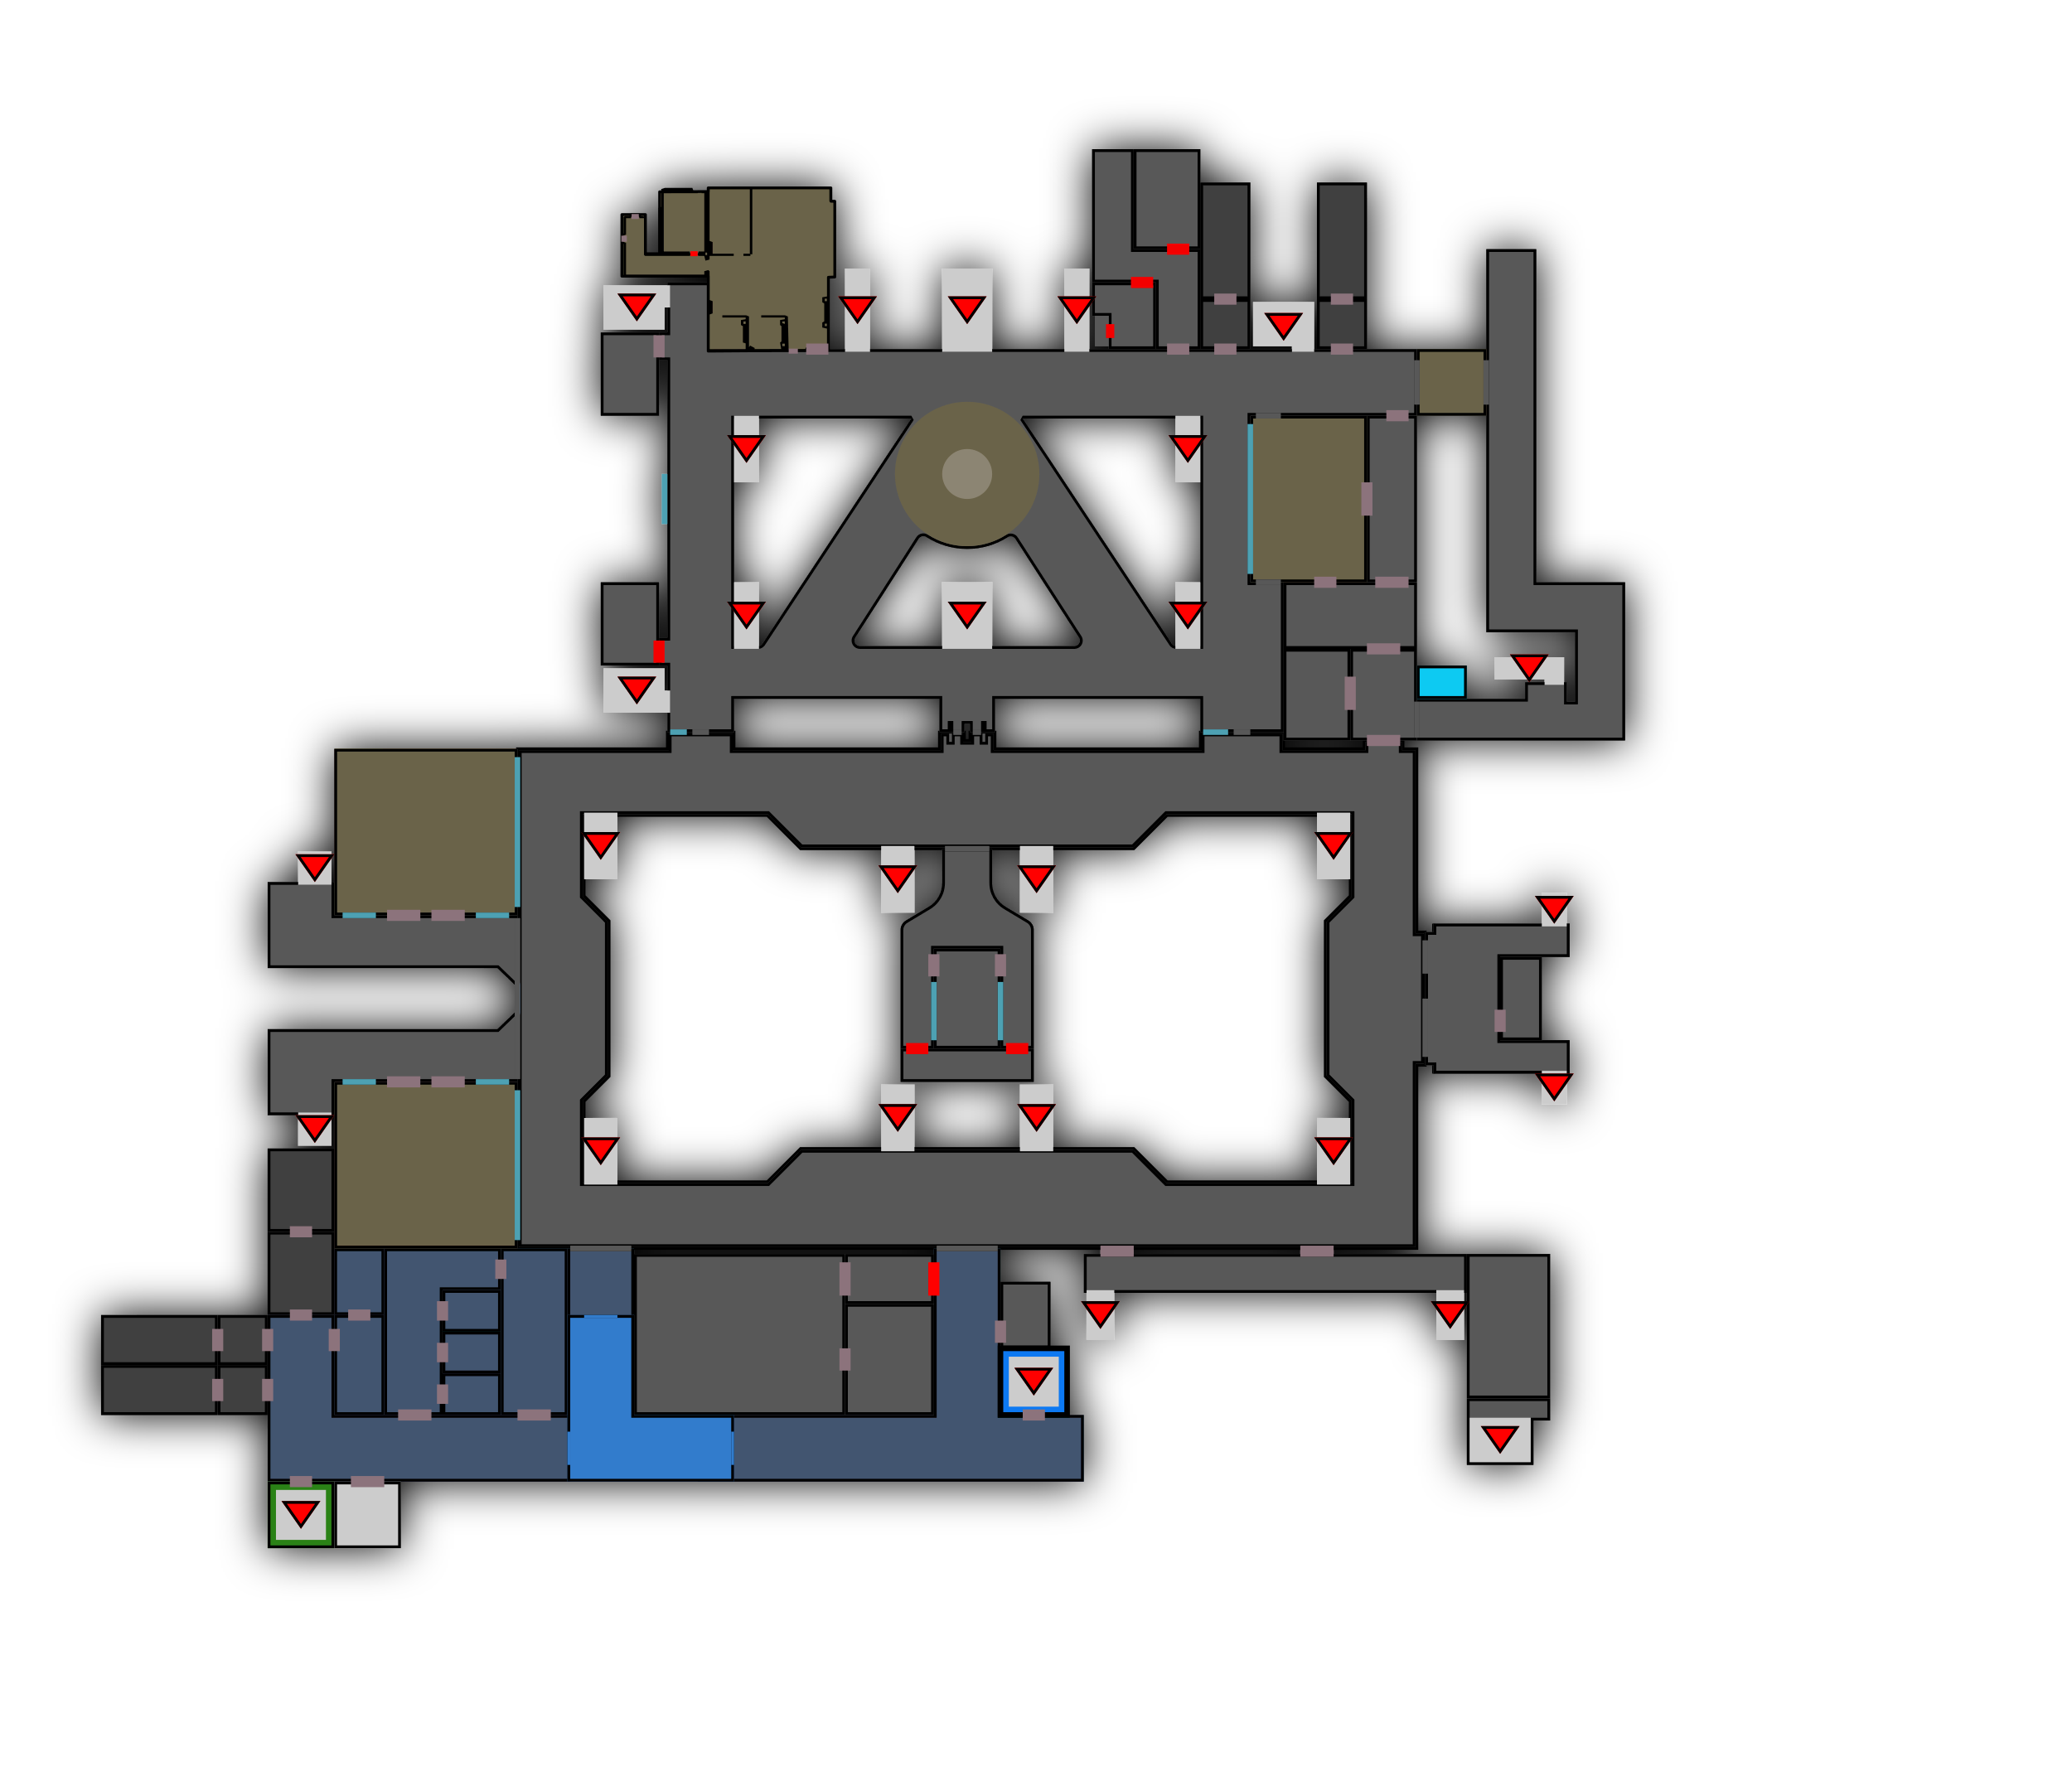
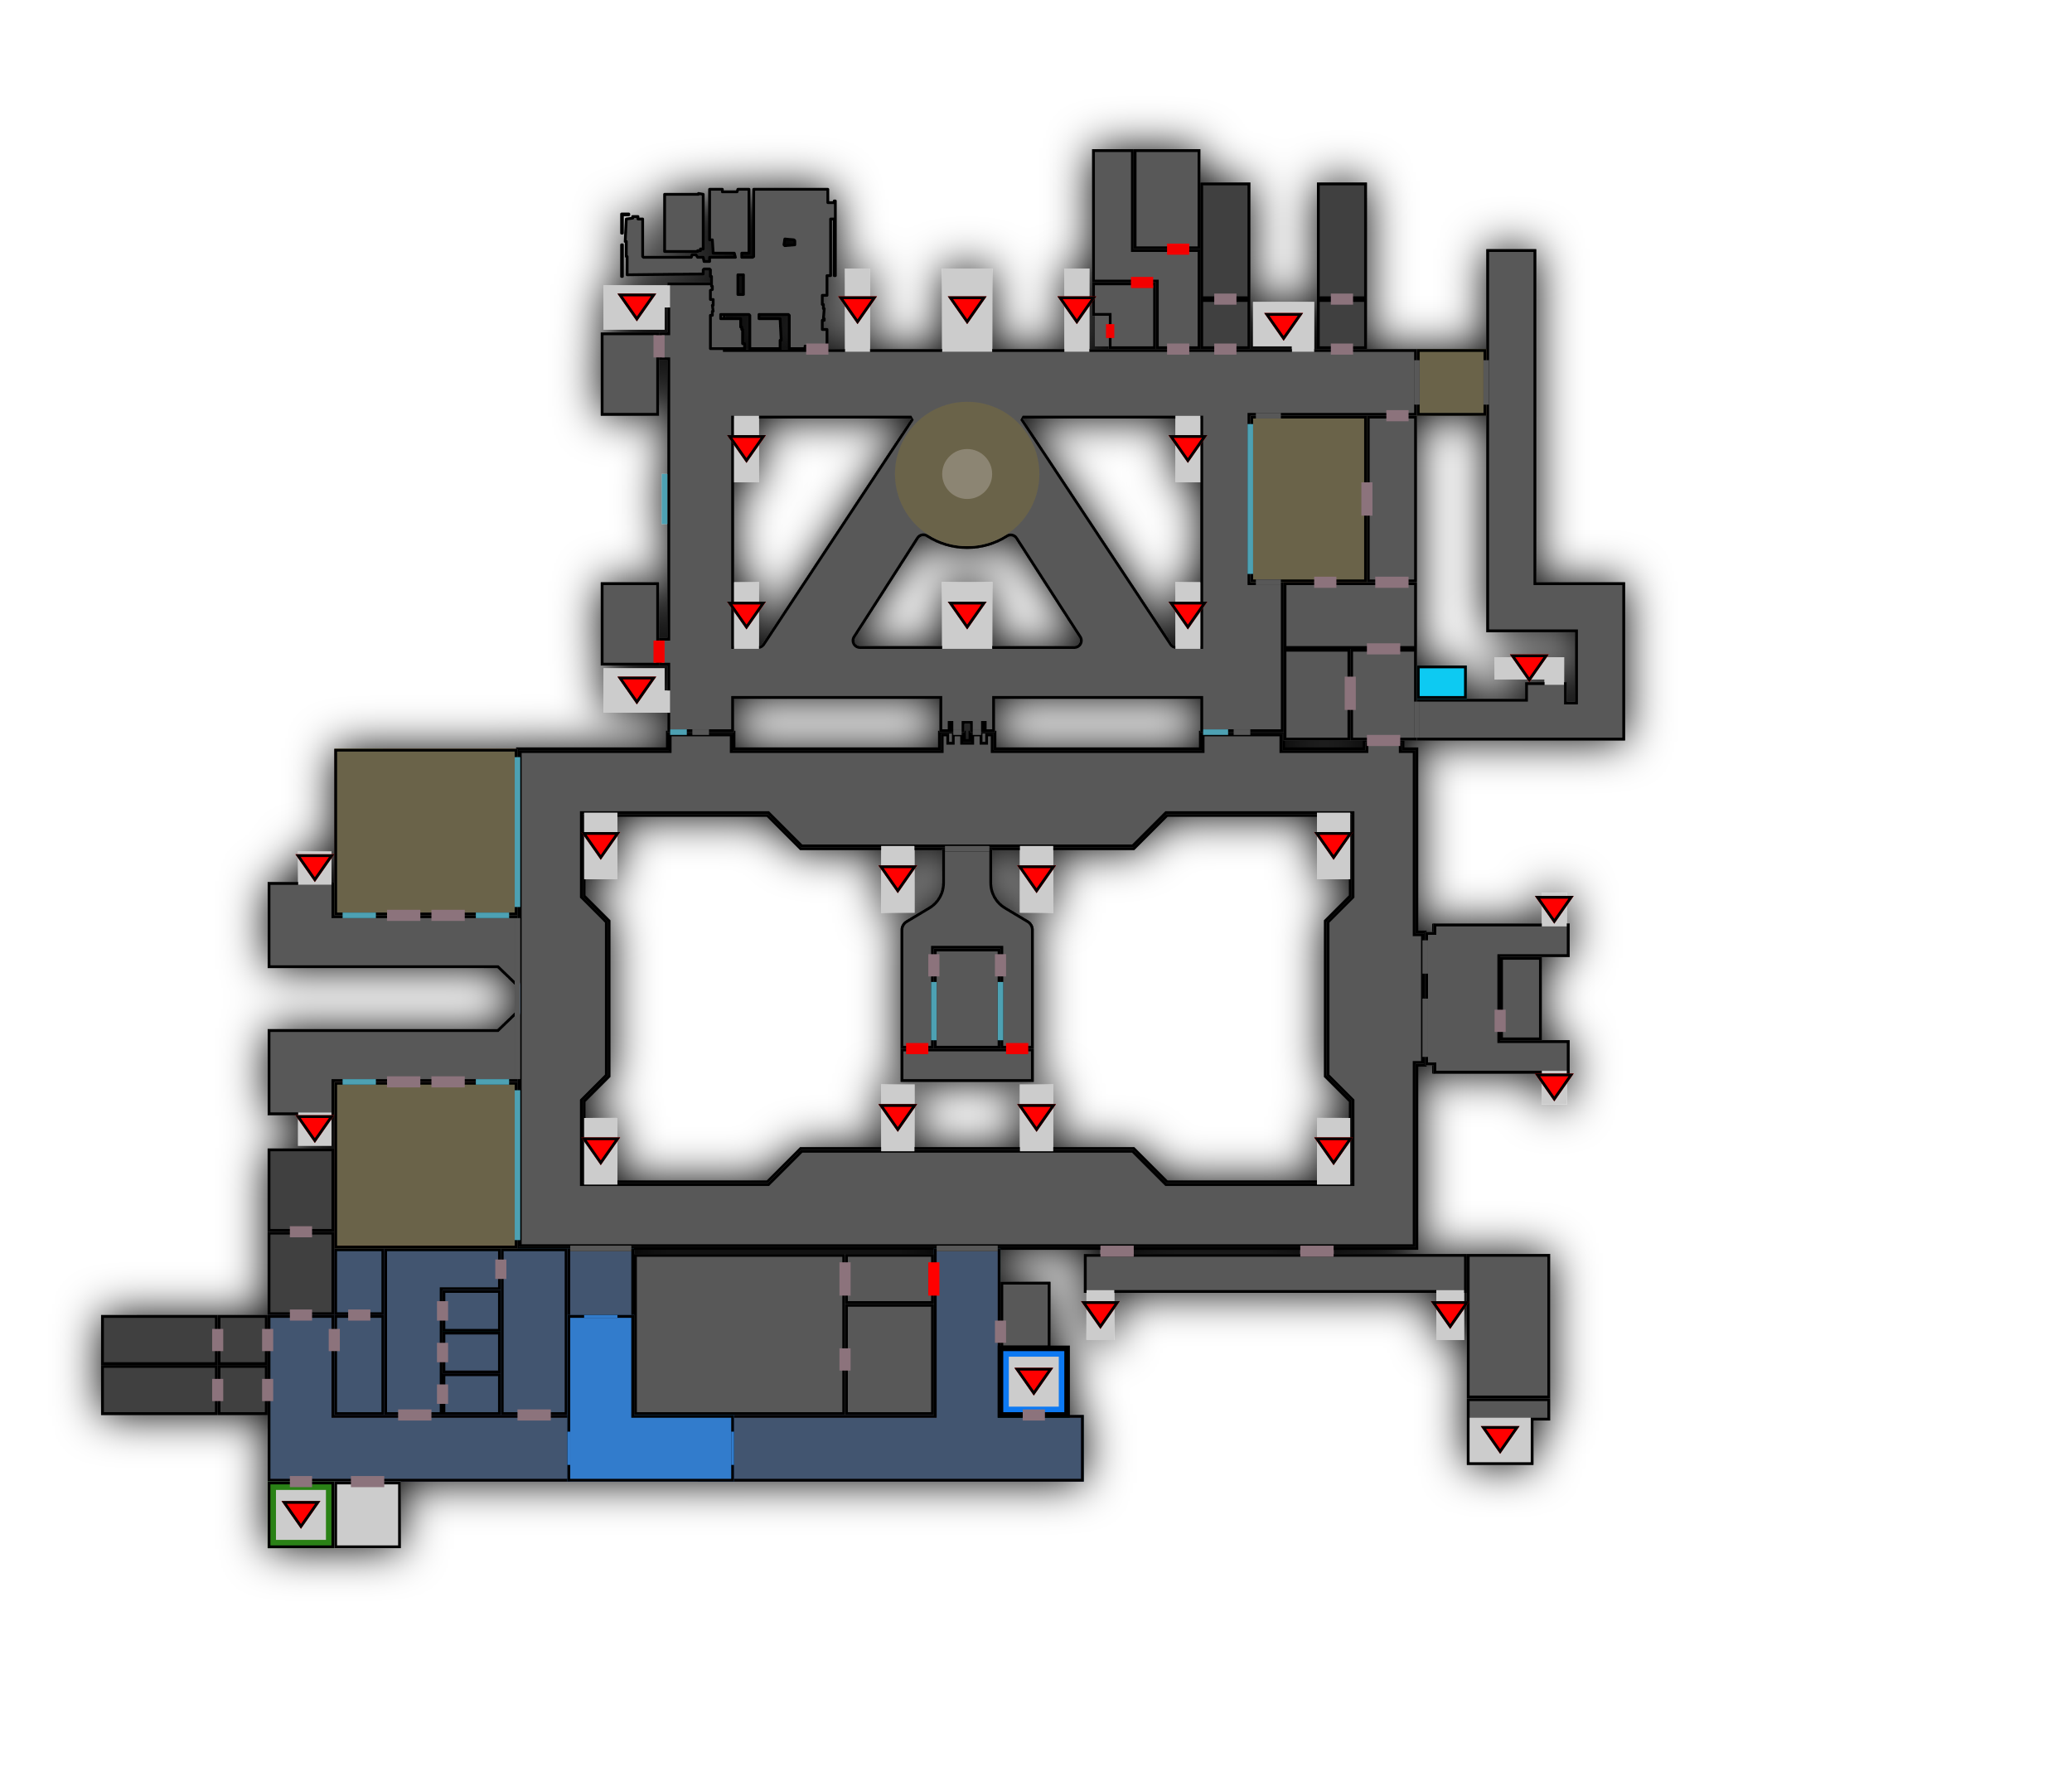
<svg xmlns="http://www.w3.org/2000/svg" xml:space="preserve" version="1.1" viewBox="0 0 746.42 639.82">
  <g transform="translate(26.42 0)">
    <style>
    .shadow{filter:drop-shadow(0 0 8px #000)}
  </style>
    <g id="Second_Level" class="shadow">
      <g id="Rooms">
        <path d="M490.001 332.767h49v12h-25v30h25v12h-49Z" style="fill:#595959" />
        <path d="M490.001 332.767h49v12h-25v30h25v12h-49Zm1 1v52h47v-10h-25v-32h25v-10Z" />
        <path d="M527.001 89.767V209.767h32v57h-75v-15h39v-6h15v7h3v-25h-32V89.767Z" style="fill:#595959" />
        <path d="M559.001 209.767v57h-75v-15h39v-6h15v7h3v-25h-32V89.767h18V209.767Zm-1 1h-32V90.767h-16V226.767h32v27h-5v-7h-13v6h-39v13h73Z" />
        <path d="M532.001 503.767h-30v24h24v-16h6Z" style="fill:#595959" />
        <path d="M532.001 503.767v8h-6v16h-24v-24Zm-1 1h-28v22h22v-16h6Z" />
        <path d="M214.001 263.768v6h-54v180h324v-66h3v-48h-3v-66h-5v-3h-14v3h-29v-6h-30v6h-74v-6h-9v3h-2v-3h-9v6h-74v-6Zm-30 30h66l12 12h120l12-12h66v29l-9 9v56l9 9v29h-66l-12-12h-120l-12 12h-66v-29l9-9v-56l-9-9Z" style="display:inline;fill:#595959" />
        <path d="M184.001 293.768v29l9 9v56l-9 9v29h66l12-12h120l12 12h66v-29l-9-9v-56l9-9v-29h-66l-12 12h-120l-12-12Z" style="display:inline;fill:none;stroke:#000" />
        <path d="M183.001 426.767v-30.414l9-9v-55.172l-9-9v-30.414h67.41l12 12h119.18l12-12h67.41v30.414l-9 9v55.172l9 9v30.414h-67.41l-12-12h-119.18l-12 12Z" style="display:inline;fill:none;stroke:#000;stroke-opacity:1" />
        <path d="M317.001 267.767h-2v-3h-2v6h-76v-6h-22v6H161v178h322.001v-66h3v-46h-3v-66h-5v-3h-12v3h-31v-6h-28v6h-76v-6h-2v3h-2v-3h-3v3h-4v-3h-3Z" style="display:inline;fill:none;stroke:#000;stroke-opacity:1" />
        <path d="M323.001 263.767h9v6h74v-6h30v6h29v-3h14v3h5v66h3v48h-3v66H160v-180h54.001v-6h24v6h74v-6h9v3h2Z" style="display:inline;fill:none;stroke:#000;stroke-opacity:1" />
        <path d="M93.998 473.766h18v36h-18Z" style="fill:#435570" />
        <path d="M111.998 473.766v36h-18v-36Zm-1.001 1H94.999v34.002h15.998Z" />
        <path d="M93.998 449.767h18v24h-18Z" style="fill:#435570" />
        <path d="M111.998 449.767v24h-18v-24Zm-1.001 1H94.999v22h15.998Z" />
        <path d="M154.004 449.767h24v60h-24Z" style="fill:#435570" />
        <path d="M178.004 449.767v60h-24v-60Zm-1 1h-22v58h22Z" />
        <path d="M132.999 494.766h21v15h-21Z" style="fill:#435570" />
        <path d="M153.999 494.766v15h-21v-15Zm-1.002 1h-18.996v13h18.996Z" />
        <path d="M112 509.767v-60h42v15h-21v45Z" style="fill:#435570" />
        <path d="M112 509.767v-60h42v15h-21v45Zm1-51v50h19v-45h21v-13h-40Z" />
        <path d="M132.999 479.767h21v15h-21Z" style="fill:#435570" />
        <path d="M153.999 479.767v15h-21v-15Zm-1.002 1h-18.996v13h18.996Z" />
        <path d="M132.999 464.767h21v15h-21Z" style="fill:#435570" />
        <path d="M153.999 464.767v15h-21v-15Zm-1.002 1h-18.996v13h18.996Z" />
        <path d="M94.004 389.768h66v60H94.004Z" style="fill:#6b6348" />
        <path d="M160.004 389.768v60H94.004v-60Zm-1.008 1H95.012v57.999h63.984Z" />
        <path d="M94.004 269.767h66v60H94.004Z" style="fill:#6b6348" />
        <path d="M160.004 269.767v60H94.004v-60Zm-1.008 1.001H95.012v57.999h63.984Z" />
        <path d="M51.995 491.767v18H9.995v-18Z" style="fill:#404040" />
        <path d="M51.995 509.767H9.995v-18H51.995Zm-1-1v-16h-40v16Z" />
        <path d="M51.995 473.767v18H9.995v-18Z" style="fill:#404040" />
        <path d="M51.995 491.767H9.995v-18H51.995Zm-1-1v-16h-40v16Z" />
        <path d="M69.999 491.767v18h-18v-18Z" style="fill:#404040" />
        <path d="M69.999 509.767h-18v-18h18Zm-1-1v-16h-16v16Z" />
        <path d="M69.999 473.767v18h-18v-18Z" style="fill:#404040" />
        <path d="M69.999 491.767h-18v-18h18Zm-1-1v-16h-16v16Z" />
        <path d="M70 473.762v-30h24v30Z" style="fill:#404040" />
        <path d="M70 443.762h24v30h-24Zm1 1v28h22v-28Z" />
        <path d="M70 443.764v-30h24v30Z" style="fill:#404040" />
        <path d="M70 413.764h24v30h-24Zm1 1v28h22v-28Z" />
        <path d="M94.001 509.767h85.001v23.998H70.001v-59.998h24Z" style="fill:#435570" />
        <path d="M94.001 509.767h85.001v23.998H70.001v-59.998h24Zm-23 0v22.998H178.001v-21.998H93.001v-36h-22Z" />
        <path d="M178.001 449.764h24v24.999h-24Z" style="fill:#435570" />
        <path d="M178.001 449.764h24v24.999h-24Zm1 1v22.999h22v-22.999Z" />
        <path d="M334.001 509.767h30v24h-139v-24h85v-60h24Z" style="fill:#435570" />
        <path d="M334.001 509.767h30v24h-139v-24h85v-60h24Zm-1 0v-59h-22v60h-85v22h137v-22h-30Z" />
        <path d="M202.005 451.769h76.001v58h-76.001Z" style="fill:#595959" />
        <path d="M278.016 509.769h-76.011v-58h76.011Zm-1.003-.996v-56.004h-74.005v56.004Z" />
        <path d="M160 363.767v26H94.001v12h-24v-31H152.76Z" style="fill:#595959" />
        <path d="M160 363.767v26H94.001v12h-24v-31H152.76Zm-1 2.357-5.84 5.643H71.001v29h22v-12H159Z" />
        <path d="M70.001 348.767v-31h24v12H160v26l-7.24-7Z" style="fill:#595959" />
        <path d="M70.001 348.767v-31h24v12H160v26l-7.24-7Zm1-1H153.16l5.84 5.643v-22.643H93.001v-12h-22Z" />
        <path d="m160.001 352.768.118.121c.567.563.877 1.325.877 2.122v9.513c0 .797-.31 1.559-.877 2.122l-.118.121Z" style="fill:#4b8edb" />
        <path d="M334.001 461.769h18v24h-18Z" style="fill:#595959" />
        <path d="M352.001 461.769v24h-18v-24Zm-.99.998h-16.02v22.003h16.02Z" />
        <path d="M364.024 451.767h138.001v14H364.024Z" style="fill:#595959" />
        <path d="M502.025 451.767v14H364.024v-14Zm-1.035 1H365.059v12H500.99Z" />
        <path d="M189.997 119.767h21v30h-21Z" style="fill:#595959" />
        <path d="M210.997 119.767v30h-21v-30Zm-1.003 1H191v28h18.994Z" />
        <path d="M189.997 209.767h21v30h-21Z" style="fill:#595959" />
        <path d="M210.997 209.767v30h-21v-30Zm-1.003 1H191v28h18.994Z" />
        <path d="M333.996 485.764h24v24h-24Z" style="fill:#ccc" />
        <path d="M357.996 485.764v24h-24v-24Zm-3 3h-18v18h18Z" style="fill:#0d79f2" />
        <path d="M333.996 485.764h24v24h-24Z" style="fill:none;stroke:#000;stroke-width:2" />
        <path d="M69.997 533.765h24v24h-24Z" style="fill:#ccc" />
        <path d="M93.997 533.765v24h-24v-24Zm-3 3.006h-18v17.989h18Z" style="fill:#2c8217" />
        <path d="M93.997 533.765v24h-24v-24Zm-1 1.002H70.996v21.997h22.001Z" />
        <path d="M94.002 533.765h24v24H94.002Z" style="fill:#ccc" />
        <path d="M118.003 533.765v24H94.002v-24Zm-1 1.002H95.002v21.997h22.001Z" />
        <path d="M406.001 89.766v36H390v-24h-22.998V53.766h14.997v36Z" style="fill:#595959" />
        <path d="M406.001 89.766v36H390v-24h-22.998V53.766h14.997v36Zm-.994 1h-24.001v-36h-13v46h22.998v24h14.003Z" />
        <path d="M367.004 125.767v-24h23v24h-16.996v-12h-6.004Z" style="fill:#595959" />
        <path d="M367.004 113.767v-12h23v24h-16.996v-12Zm1.005-1.001h5.992v12H389v-21.999h-20.991Z" />
        <path d="M382 53.767h23.999v36H382Z" style="fill:#595959" />
        <path d="M405.999 53.767v36H382v-36Zm-.997 1h-22.005v34h22.005Z" />
        <path d="M178.001 473.765h24v36.002h36v24h-60Z" style="fill:#337bcc" />
        <path d="M178.001 473.765h24v36.002h36v24h-60Zm1 1v58.002h58v-22h-36v-36.002Z" />
        <path d="M184.004 473.766h12v1h-12Zm-6.003 53.998v-12h1v12Zm58.999 0v-12h1v12Z" style="fill:#337bcc" />
        <path d="M483.996 239.769h17.999v12h-17.999Z" style="fill:#0dcaf2" />
        <path d="M501.995 239.769v12h-17.999v-12Zm-1.002 1h-15.995v10h15.995Z" />
        <path d="M490.001 386.767v-54" style="fill:none;stroke:#000;stroke-width:1" />
        <path d="M490.001 335.767v-3h49v12h-25v30h25v12h-49v-3h-3v-48Z" style="fill:#595959" />
        <path d="M490.001 335.767v-3h49v12h-25v30h25v12h-49v-3h-3v-48Zm0 1h-2v46h3v3h47v-10h-25v-32h25v-10h-47v3Z" />
        <path d="M80.998 400.765h12v12h-12Zm0-94h12v12h-12ZM365 464.765h10v18h-10Zm126 0h10v18h-10Zm12.002 45.998h22v16h-22Z" style="fill:#ccc" />
        <path d="M501.999 451.765h30v52h-30Z" style="fill:#595959" />
        <path d="M531.999 451.765v52h-30v-52Zm-.998 1h-28.005v50h28.005Z" />
        <path d="M460 233.767h24v33h-24Z" style="fill:#595959" />
        <path d="M484 233.767v33h-24v-33Zm-1.004 1h-21.993v31.001h21.993Z" />
        <path d="M436 233.767h24v33h-24Z" style="fill:#595959" />
        <path d="M460 233.767v33h-24v-33Zm-1.004 1h-21.993v31.001h21.993Z" />
        <path d="M436.005 209.767h48v24h-48Z" style="fill:#595959" />
        <path d="M484.005 209.767v24h-48v-24Zm-1.003 1h-45.993v22h45.993Z" />
        <path d="M465.999 149.766h18v60h-18Z" style="fill:#595959" />
        <path d="M483.999 149.766v60h-18v-60Zm-.998 1h-16.004v58h16.004Z" />
        <path d="M447.999 107.767h18v18h-18Z" style="fill:#404040" />
        <path d="M465.999 107.767v18h-18v-18Zm-.998 1h-16.004v16h16.004Z" />
        <path d="M405.999 107.767h18v18h-18Z" style="fill:#404040" />
        <path d="M423.999 107.767v18h-18v-18Zm-.998 1h-16.004v16h16.004Z" />
        <path d="M447.999 65.768h18v42h-18Z" style="fill:#404040" />
        <path d="M465.999 65.768v42h-18V65.768Zm-.998 1.001h-16.004v39.998h16.004Z" />
        <path d="M405.999 65.768h18v42h-18Z" style="fill:#404040" />
        <path d="M423.999 65.768v42h-18V65.768Zm-.998 1.001h-16.004v39.998h16.004Z" />
        <path d="M514 344.765h15v30h-15Z" style="fill:#595959" />
        <path d="M529 344.765v30h-15v-30Zm-1.003 1h-12.994v28h12.994Z" />
        <path d="M424.001 149.766h42v60h-42Z" style="fill:#6b6348" />
        <path d="M466.001 149.766v60h-42v-60Zm-1 1h-40v58h40Z" />
        <path d="M483.999 125.767h25v24h-25Z" style="fill:#6b6348" />
        <path d="M508.999 125.767v24h-25v-24Zm-1 1h-23v22h23Z" />
        <path d="M373.001 125.767h-6Zm-5.001-12h5v11h-5Z" style="fill:#595959" />
        <path d="M368 113.767h5v11h-5Z" style="fill:none" />
        <path d="M214.001 229.767v-100h-3v-10h3v-18h21v24h249v24h-60v60h12v54h-30v-12h-74v12h-4v-4 4h-5v-3h-2v3h-5v-4 4h-4v-12h-74v12h-24v-24h-3v-10Zm87.89-79h-63.89v82h8.63c.67 0 1.29-.337 1.67-.897 5.88-8.906 53.59-81.103 53.59-81.103Zm58.73 82c.74 0 1.41-.4 1.76-1.043.35-.643.32-1.426-.08-2.041-5.17-8.021-18.93-29.342-22.94-35.554-.28-.448-.74-.762-1.26-.872-.52-.11-1.07-.008-1.51.284-4.22 2.686-9.22 4.226-14.59 4.226-5.41 0-10.45-1.564-14.69-4.281-.45-.294-.99-.397-1.51-.287-.52.11-.98.424-1.26.872-4.02 6.236-17.71 27.593-22.86 35.616-.39.616-.42 1.398-.07 2.039.35.642 1.02 1.041 1.76 1.041Zm-18.64-82s47.83 72.207 53.72 81.104c.37.56 1 .896 1.67.896h8.63v-82Z" style="fill:#595959" />
        <path d="M321.001 263.767h-9v-12h-74v12h-24v-24h-3v-10h3v-100h-3v-10h3v-18h21v24h249v24h-60v60h12v54h-30v-12h-74v12h-9v-3h-2Zm6-4h2v3h2v-12h76v12h28v-52h-12v-62h60v-22h-249v-24h-19v18h-3v8h3v102h-3v8h3v24h22v-12h76v12h2v-3h2v3h3v-3h4v3h3Zm-24.27-108.449-53.6 81.103c-.56.84-1.5 1.346-2.5 1.346h-9.63v-84h64.89Zm-.84-.551h-63.89v82h8.63c.67 0 1.29-.337 1.67-.897Zm58.73 83h-77.25c-1.1 0-2.11-.599-2.64-1.561-.52-.962-.48-2.135.11-3.058 5.15-8.024 18.84-29.381 22.85-35.617.44-.673 1.12-1.146 1.9-1.311.78-.164 1.59-.011 2.26.425 4.08 2.616 8.94 4.122 14.15 4.122 5.17 0 9.99-1.482 14.05-4.07.67-.432 1.48-.583 2.26-.418.78.165 1.46.636 1.89 1.307l22.94 35.555c.6.922.64 2.097.12 3.061-.53.965-1.54 1.565-2.64 1.565Zm0-1c.74 0 1.41-.4 1.76-1.043.35-.643.32-1.426-.08-2.041l-22.94-35.554c-.28-.448-.74-.762-1.26-.872-.52-.11-1.07-.008-1.51.284-4.22 2.686-9.22 4.226-14.59 4.226-5.41 0-10.45-1.564-14.69-4.281-.45-.294-.99-.397-1.51-.287-.52.11-.98.424-1.26.872-4.02 6.236-17.71 27.593-22.86 35.616-.39.616-.42 1.398-.07 2.039.35.642 1.02 1.041 1.76 1.041Zm-18.64-83h65.02v84h-9.63c-1 0-1.95-.504-2.5-1.343l-53.72-81.105Zm0 1 53.72 81.104c.37.56 1 .896 1.67.896h8.63v-82Z" />
        <path d="M341.004 390.766h12v24h-12Zm107 12.001h12v24h-12Zm-264 0h12v24h-12Zm107-12.001h12v24h-12ZM278.001 96.767h9v30h-9Zm-40 52.998h9v24h-9Zm158.999 0h9v24h-9Zm-158.999 60h9v24h-9Zm158.999 0h9v24h-9Zm51.004 83h12v24h-12Zm-264 0h12v24h-12Zm157 12h12v24h-12Zm-50 0h12v24h-12Zm65.997-207.999h9v30h-9Zm-44.003 0h18v30h-18Zm0 112.999h18v24h-18Z" style="fill:#ccc" />
        <path d="M309.988 341.766h24v36h-24Z" style="fill:#595959" />
        <path d="M333.988 341.766v36h-24v-36Zm-1.013 1h-21.973v34h21.973Z" />
        <path d="M297.991 377.767v-42.735c0-1.405.74-2.707 1.95-3.43 2.06-1.24 5.41-3.249 8.2-4.922 3.01-1.807 4.85-5.062 4.85-8.575v-12.338h18v12.338c0 3.513 1.85 6.768 4.86 8.575 2.79 1.673 6.14 3.682 8.2 4.922 1.21.723 1.94 2.025 1.94 3.43v42.735h-12v-36h-24v36Z" style="fill:#595959" />
        <path d="M297.991 377.767v-42.735c0-1.405.74-2.707 1.95-3.43l8.2-4.922c3.01-1.807 4.85-5.062 4.85-8.575v-12.338h18v12.338c0 3.513 1.85 6.768 4.86 8.575l8.2 4.922c1.21.723 1.94 2.025 1.94 3.43v42.735h-12v-36h-24v36Zm1-1h10v-36h26v36h10v-41.735c0-1.054-.55-2.031-1.45-2.573l-8.2-4.921c-3.32-1.988-5.35-5.569-5.35-9.433v-11.338h-16v11.338c0 3.864-2.02 7.445-5.34 9.433l-8.2 4.921c-.9.542-1.46 1.519-1.46 2.573Z" />
        <path d="M297.993 377.766h48v12h-48Z" style="fill:#595959" />
        <path d="M345.993 377.766v12h-48v-12Zm-1.014 1h-45.973v10h45.973Z" />
        <path d="M529.001 321.767h9v12h-9Zm0 64h9v12h-9Zm1-141h-18v-8h25v10h-7Zm-339-142h24v8h-2v8h-22Zm22 146h2v8h-24v-16h22Zm226-124h-14v-16h22v18h-8Z" style="fill:#ccc" />
        <path d="M278 451.767h32v18h-32Z" style="fill:#595959" />
        <path d="M310 451.767v18h-32v-18Zm-1 1h-30v16h30Z" />
        <path d="M278 469.767h32v40h-32Z" style="fill:#595959" />
        <path d="M310 469.767v40h-32v-40Zm-1 1h-30v38h30Z" />
      </g>
      <g id="Office_Above_Boiler_Room">
-         <path d="M228.7 67.7 272.9 67.7 272.9 72.5 274.3 72.5 274.3 99.8 272.0 99.9 272.0 126.2 228.7 126.5 228.7 99.5 197.6 99.5 197.6 77.3 206.1 77.3 206.1 91.4 211.2 91.4 211.2 69.1 228.7 69.0Z" style="fill:#6b6348;stroke:#000;stroke-width:1;stroke-linejoin:round" />
-         <path d="M223.4 68.8 224.9 68.8 224.9 69.6 212.7 69.6 212.7 90.6 222.0 90.6 222.4 91.9 222.0 92.2 206.0 92.2 205.6 91.9 205.6 78.6 204.0 78.6 203.6 77.7 201.2 77.7 200.8 78.6 199.1 78.6 199.1 84.5 198.1 84.9 198.1 87.1 199.1 87.5 199.1 99.0 227.3 99.0 227.3 97.7 228.7 97.3 229.2 97.7 229.2 108.1 230.3 108.5 230.3 112.9 229.2 113.3 229.2 125.8 242.2 125.8 242.2 123.7 241.2 123.4 241.2 117.5 240.5 117.1 240.5 116.4 240.5 115.3 242.2 115.0 242.2 114.4 233.8 114.4 233.8 113.6 242.4 113.6 243.4 114.0 243.4 125.1 243.8 124.5 245.5 125.4 245.3 125.8 255.0 125.8 254.6 123.4 255.1 123.0 255.1 117.5 254.6 117.1 254.6 115.3 256.3 115.0 256.3 114.4 247.8 114.4 247.8 113.6 256.4 113.6 257.4 114.0 257.7 126.5 228.7 126.5 228.3 126.1 228.3 99.4 227.7 99.4 227.7 99.8 198.7 99.8 198.2 99.4 198.2 87.9 197.3 87.5 197.3 86.1 197.3 84.5 198.2 84.1 198.2 78.2 198.7 77.8 200.3 77.8 200.8 76.9 204.0 76.9 204.5 77.8 206.4 78.2 206.4 91.5 211.3 91.5 211.3 91.0 210.8 91.0 210.8 74.9 211.8 74.5 211.8 68.1 213.1 67.7 223.0 67.7ZM256.3 124.7 256.3 123.8 255.4 123.8 255.4 124.7ZM242.2 116.7 242.2 115.8 241.4 115.8 241.4 116.7ZM256.3 116.7 256.3 115.8 255.4 115.8 255.4 116.4ZM273.7 72.2 273.7 72.9 272.4 72.5 272.4 68.1 244.6 68.1 244.6 91.6 243.9 91.6 243.9 92.2 241.4 92.2 241.4 91.4 243.7 91.4 243.7 68.1 229.2 68.1 229.2 86.8 230.3 87.2 230.3 91.4 237.9 91.4 237.9 92.2 229.2 92.2 229.2 93.5 227.7 93.9 227.3 92.2 225.3 92.2 224.8 91.9 225.3 90.6 227.3 90.6 227.3 69.6 226.3 69.6 226.3 68.8 228.3 69.2 228.3 67.7 228.7 67.3 272.8 67.3 273.2 67.7 273.2 72.2ZM228.3 91.0 227.7 91.0 227.7 91.9 228.3 91.9ZM272.0 126.5 261.0 126.5 261.0 125.8 263.6 125.8 264.0 125.1 266.7 125.1 267.1 125.8 271.6 125.8 271.6 118.4 269.8 118.0 269.8 116.2 270.5 115.8 270.5 109.3 269.8 108.9 269.8 107.1 271.6 106.8 271.6 99.8 272.0 99.4 273.9 99.4 273.9 100.2 272.4 100.2 272.4 126.1ZM271.5 116.6 270.7 116.6 270.7 117.5 271.5 117.5ZM271.5 107.6 270.7 107.6 270.7 108.5 271.5 108.5Z" />
-         <path d="M197.4 84.9 199.4 84.9 199.4 87.1 197.4 87.1ZM203.7 77.1 203.7 78.9 201.1 78.9 201.1 77.1ZM261.0 125.6 261.0 127.4 257.7 127.4 257.7 125.6Z" style="fill:#8c737c" />
-         <path d="M222.3 92.3 224.9 92.3 224.9 90.5 222.3 90.5Z" style="fill:red" />
+         <path d="M197.5,77.1 197.5,84.0 197.8,84.0 197.8,77.7 198.2,77.4 200.1,77.4 200.1,77.1ZM197.5,88.2 197.5,99.6 197.8,99.6 197.8,88.2ZM229.2,68.2 229.2,86.4 230.2,86.4 230.5,91.2 238.1,91.2 238.5,92.7 229.2,92.7 229.2,94.2 227.2,94.2 226.9,92.7 224.9,92.7 224.3,91.8 222.9,91.8 222.6,92.7 205.4,92.7 205.1,92.4 205.1,78.9 203.4,78.9 203.4,78.0 201.5,78.0 201.5,78.6 199.2,78.9 198.8,87.0 199.2,87.0 199.2,92.4 199.5,92.4 199.5,99.0 226.9,98.7 226.9,97.2 227.2,96.9 229.2,96.9 229.5,97.2 229.5,99.6 229.9,99.6 229.9,103.1 230.2,103.1 230.2,104.3 229.5,104.6 229.5,107.9 230.5,107.9 230.5,110.0 230.2,110.0 230.5,112.1 230.2,112.1 230.2,113.6 229.5,113.6 229.5,125.6 241.8,125.6 241.8,123.8 241.1,123.8 241.1,118.7 240.8,118.7 240.8,117.8 240.4,117.8 240.4,114.8 233.2,114.8 233.2,113.3 243.4,113.3 243.7,113.6 243.7,125.6 254.6,125.6 254.6,122.6 255.0,122.6 254.6,114.8 247.0,114.8 247.0,113.3 257.6,113.3 257.9,113.6 257.9,125.6 263.6,125.6 263.6,124.7 267.2,124.7 267.5,125.6 271.5,125.6 271.5,118.7 269.8,118.7 269.8,115.4 270.5,115.4 270.5,114.8 270.2,114.8 270.5,111.2 270.2,111.2 270.2,109.7 269.8,109.7 269.8,106.4 271.5,106.4 271.5,99.3 272.8,99.3 272.8,78.9 274.1,78.9 274.1,99.3 274.5,99.3 274.5,72.4 274.1,72.4 274.1,73.0 271.8,73.0 271.8,68.2 245.1,68.2 245.1,92.4 244.7,92.7 240.8,92.7 240.8,91.2 243.4,91.2 243.4,68.2 239.4,68.2 239.1,69.1 233.8,69.1 233.8,68.2ZM225.2,69.7 225.2,70.0 213.0,70.0 213.0,90.6 224.9,90.6 224.9,90.3 225.9,90.3 225.9,89.7 226.9,89.7 226.9,70.0ZM239.4,99.0 241.4,99.0 241.4,106.1 239.4,106.1ZM256.3,86.1 259.6,86.4 259.9,86.7 259.9,88.2 256.3,88.5 256.0,88.2Z" style="fill:#595959;stroke:#000;stroke-width:1;stroke-linejoin:round" />
      </g>
      <g id="Arrows">
        <path d="m81.998 550.767-7-10h14Z" style="fill:red" />
        <path d="m81.998 550.767-7-10h14Zm0-1.744 5.079-7.256H76.919Z" />
        <path d="m345.998 502.767-7-10h14Z" style="fill:red" />
        <path d="m345.998 502.767-7-10h14Zm0-1.744 5.08-7.256h-10.159Z" />
        <path d="m296.998 407.767-7-10h14Z" style="fill:red" />
        <path d="m296.998 407.767-7-10h14Zm0-1.744 5.08-7.256h-10.159Z" />
        <path d="m189.998 419.767-7-10h14Z" style="fill:red" />
        <path d="m189.998 419.767-7-10h14Zm0-1.744 5.08-7.256h-10.159Z" />
        <path d="m86.998 411.767-7-10h14Z" style="fill:red" />
        <path d="m86.998 411.767-7-10h14Zm0-1.744 5.079-7.256H81.919Z" />
        <path d="m86.998 317.766-7-10h14Z" style="fill:red" />
        <path d="m86.998 317.766-7-10h14Zm0-1.744 5.079-7.256H81.919Z" />
        <path d="m189.998 309.766-7-10h14Z" style="fill:red" />
        <path d="m189.998 309.766-7-10h14Zm0-1.744 5.08-7.256h-10.159Z" />
        <path d="m296.998 321.766-7-10h14Z" style="fill:red" />
        <path d="m296.998 321.766-7-10h14Zm0-1.744 5.08-7.256h-10.159Z" />
        <path d="m346.998 321.766-7-10h14Z" style="fill:red" />
        <path d="m346.998 321.766-7-10h14Zm0-1.744 5.08-7.256h-10.159Z" />
        <path d="m346.998 407.767-7-10h14Z" style="fill:red" />
        <path d="m346.998 407.767-7-10h14Zm0-1.744 5.08-7.256h-10.159Z" />
        <path d="m453.998 419.767-7-10h14Z" style="fill:red" />
        <path d="m453.998 419.767-7-10h14Zm0-1.744 5.08-7.256h-10.159Z" />
        <path d="m369.998 478.767-7-10h14Z" style="fill:red" />
        <path d="m369.998 478.767-7-10h14Zm0-1.744 5.08-7.256h-10.159Z" />
        <path d="m495.998 478.767-7-10h14Z" style="fill:red" />
        <path d="m495.998 478.767-7-10h14Zm0-1.744 5.08-7.256h-10.159Z" />
        <path d="m513.998 523.767-7-10h14Z" style="fill:red" />
        <path d="m513.998 523.767-7-10h14Zm0-1.744 5.08-7.256h-10.159Z" />
        <path d="m533.498 396.767-7-10h14Z" style="fill:red" />
        <path d="m533.498 396.767-7-10h14Zm0-1.744 5.08-7.256h-10.159Z" />
        <path d="m533.498 332.766-7-10h14Z" style="fill:red" />
        <path d="m533.498 332.766-7-10h14Zm0-1.744 5.08-7.256h-10.159Z" />
        <path d="m524.498 245.766-7-10h14Z" style="fill:red" />
        <path d="m524.498 245.766-7-10h14Zm0-1.744 5.08-7.256h-10.159Z" />
        <path d="m401.498 226.766-7-10h14Z" style="fill:red" />
        <path d="m401.498 226.766-7-10h14Zm0-1.744 5.08-7.256h-10.159Z" />
        <path d="m321.998 226.766-7-10h14Z" style="fill:red" />
        <path d="m321.998 226.766-7-10h14Zm0-1.744 5.08-7.256h-10.159Z" />
        <path d="m202.998 253.766-7-10h14Z" style="fill:red" />
        <path d="m202.998 253.766-7-10h14Zm0-1.744 5.08-7.256h-10.159Z" />
        <path d="m242.498 226.766-7-10h14Z" style="fill:red" />
        <path d="m242.498 226.766-7-10h14Zm0-1.744 5.08-7.256h-10.159Z" />
        <path d="m242.498 166.766-7-10h14Z" style="fill:red" />
        <path d="m242.498 166.766-7-10h14Zm0-1.744 5.08-7.256h-10.159Z" />
        <path d="m202.998 115.766-7-10h14Z" style="fill:red" />
        <path d="m202.998 115.766-7-10h14Zm0-1.744 5.08-7.256h-10.159Z" />
        <path d="m282.498 116.766-7-10h14Z" style="fill:red" />
        <path d="m282.498 116.766-7-10h14Zm0-1.744 5.08-7.256h-10.159Z" />
        <path d="m321.998 116.766-7-10h14Z" style="fill:red" />
        <path d="m321.998 116.766-7-10h14Zm0-1.744 5.08-7.256h-10.159Z" />
        <path d="m361.498 116.766-7-10h14Z" style="fill:red" />
        <path d="m361.498 116.766-7-10h14Zm0-1.744 5.08-7.256h-10.159Z" />
        <path d="m401.498 166.766-7-10h14Z" style="fill:red" />
        <path d="m401.498 166.766-7-10h14Zm0-1.744 5.08-7.256h-10.159Z" />
        <path d="m435.998 122.766-7-10h14Z" style="fill:red" />
        <path d="m435.998 122.766-7-10h14Zm0-1.744 5.08-7.256h-10.159Z" />
        <path d="m453.998 309.766-7-10h14Z" style="fill:red" />
        <path d="m453.998 309.766-7-10h14Zm0-1.744 5.08-7.256h-10.159Z" />
      </g>
      <g id="Doors">
        <path d="M327.003 262.765v2h-3v-2Zm-7 0v2h-3v-2Zm-91.007 0v2h-6v-2Zm195 0v2h-6v-2Z" style="fill:#595959" />
        <path d="M134.999 483.766v7h-4v-7Zm0-15v7h-4v-7Zm21-15v7h-4v-7Zm-77.995 78.001h8v4h-8Zm81.997-24h12v4h-12Zm-43 0h12v4h-12Zm-38.997-36.001h8v4h-8Zm21 0h8v4h-8Zm-21-30h8v4h-8Zm56.995 56.997v7h-4v-7Zm-66.998 5.999v-8h4v8Zm-18 0v-8h4v8Zm18-18v-8h4v8Zm24 0v-8h4v8Zm-42 0v-8h4v8Zm292.003 21.005h8v4h-8Zm-6.005-32.001v8h-4v-8Zm180-112v8h-4v-8Zm-62.995-240h8v4h-8Zm-42 0h8v4h-8Zm-17 0h8v4h-8Zm-130 0h8v4h-8Zm209 24h8v4h-8Zm-20-42h8v4h-8Zm-42 0h8v4h-8Zm57.997 102h12v4h-12Zm-1.002-34v12h-4v-12Zm-1.998 58h12v4h-12Zm0 33h12v4h-12Zm-4.002-21v12h-4v-12Z" style="fill:#8c737c" />
        <path d="M158.999 330.764h2v58h-2Zm42.003 118.001v2h-22v-2Zm132 0v2h-22v-2Z" style="fill:#595959" />
        <path d="M424.999 152.766v54h-2v-54ZM214.998 262.767h6v2h-6Zm191.998 0h9v2h-9Z" style="fill:#4da1b3" />
        <path d="M435.002 208.765v2h-9v-2Zm0-60v2h-9v-2Z" style="fill:#595959" />
        <path d="M447.004 207.766h8v4h-8Z" style="fill:#8c737c" />
        <path d="M482.996 129.764h2v16h-2Zm25 0h2v16h-2Z" style="fill:#595959" />
        <path d="M380.998 99.766h8v4h-8ZM375 116.767v4.999h-3v-4.999Zm18.998-29.001h8v4h-8Z" style="fill:#f30000" />
        <path d="M212.999 120.766v8h-4v-8Z" style="fill:#8c737c" />
        <path d="M485.996 338.769h2v12.001h-2Zm0 20.997h2v21h-2Z" style="fill:#595959" />
        <path d="M213 230.766v8h-4v-8Z" style="fill:#f30000" />
        <path d="M482.996 252.764h2v13h-2Z" style="fill:#595959" />
        <path d="M213.999 170.766v18h-2v-18Z" style="fill:#4da1b3" />
        <path d="M370.001 448.766h12v4h-12Zm72 0h12v4h-12Z" style="fill:#8c737c" />
        <path d="M311.997 454.766v12h-4v-12Z" style="fill:red" />
        <path d="M311.999 343.766v8h-4v-8Zm24 0v8h-4v-8Z" style="fill:#8c737c" />
        <path d="M310.999 353.766v21h-2v-21Zm24 0v21h-2v-21Z" style="fill:#4da1b3" />
        <path d="M299.998 375.766h8v4h-8Zm36 0h8v4h-8Z" style="fill:#f30000" />
        <path d="M96.995 388.767h12v2H96.995Zm0-60h12v2H96.995Zm48 60h12v2h-12Zm0-60h12v2h-12Z" style="fill:#4da1b3" />
        <path d="M113.001 387.766h12v4h-12Zm0-60h12v4h-12Zm16 60h12v4h-12Zm0-60h12v4h-12Z" style="fill:#8c737c" />
        <path d="M160.999 392.766v54h-2v-54Zm0-120v54h-2v-54Z" style="fill:#4da1b3" />
        <path d="M330.002 304.765v2h-16v-2Z" style="fill:#595959" />
        <path d="M279.999 454.766v12h-4v-12Zm0 31v8h-4v-8Zm-179.998 46.001h12v4h-12Z" style="fill:#8c737c" />
      </g>
      <g id="Details">
        <circle cx="321.995" cy="170.767" r="26" style="fill:#6b6348" />
        <circle cx="321.993" cy="170.767" r="9" style="fill:#8c8573" />
      </g>
    </g>
  </g>
</svg>
